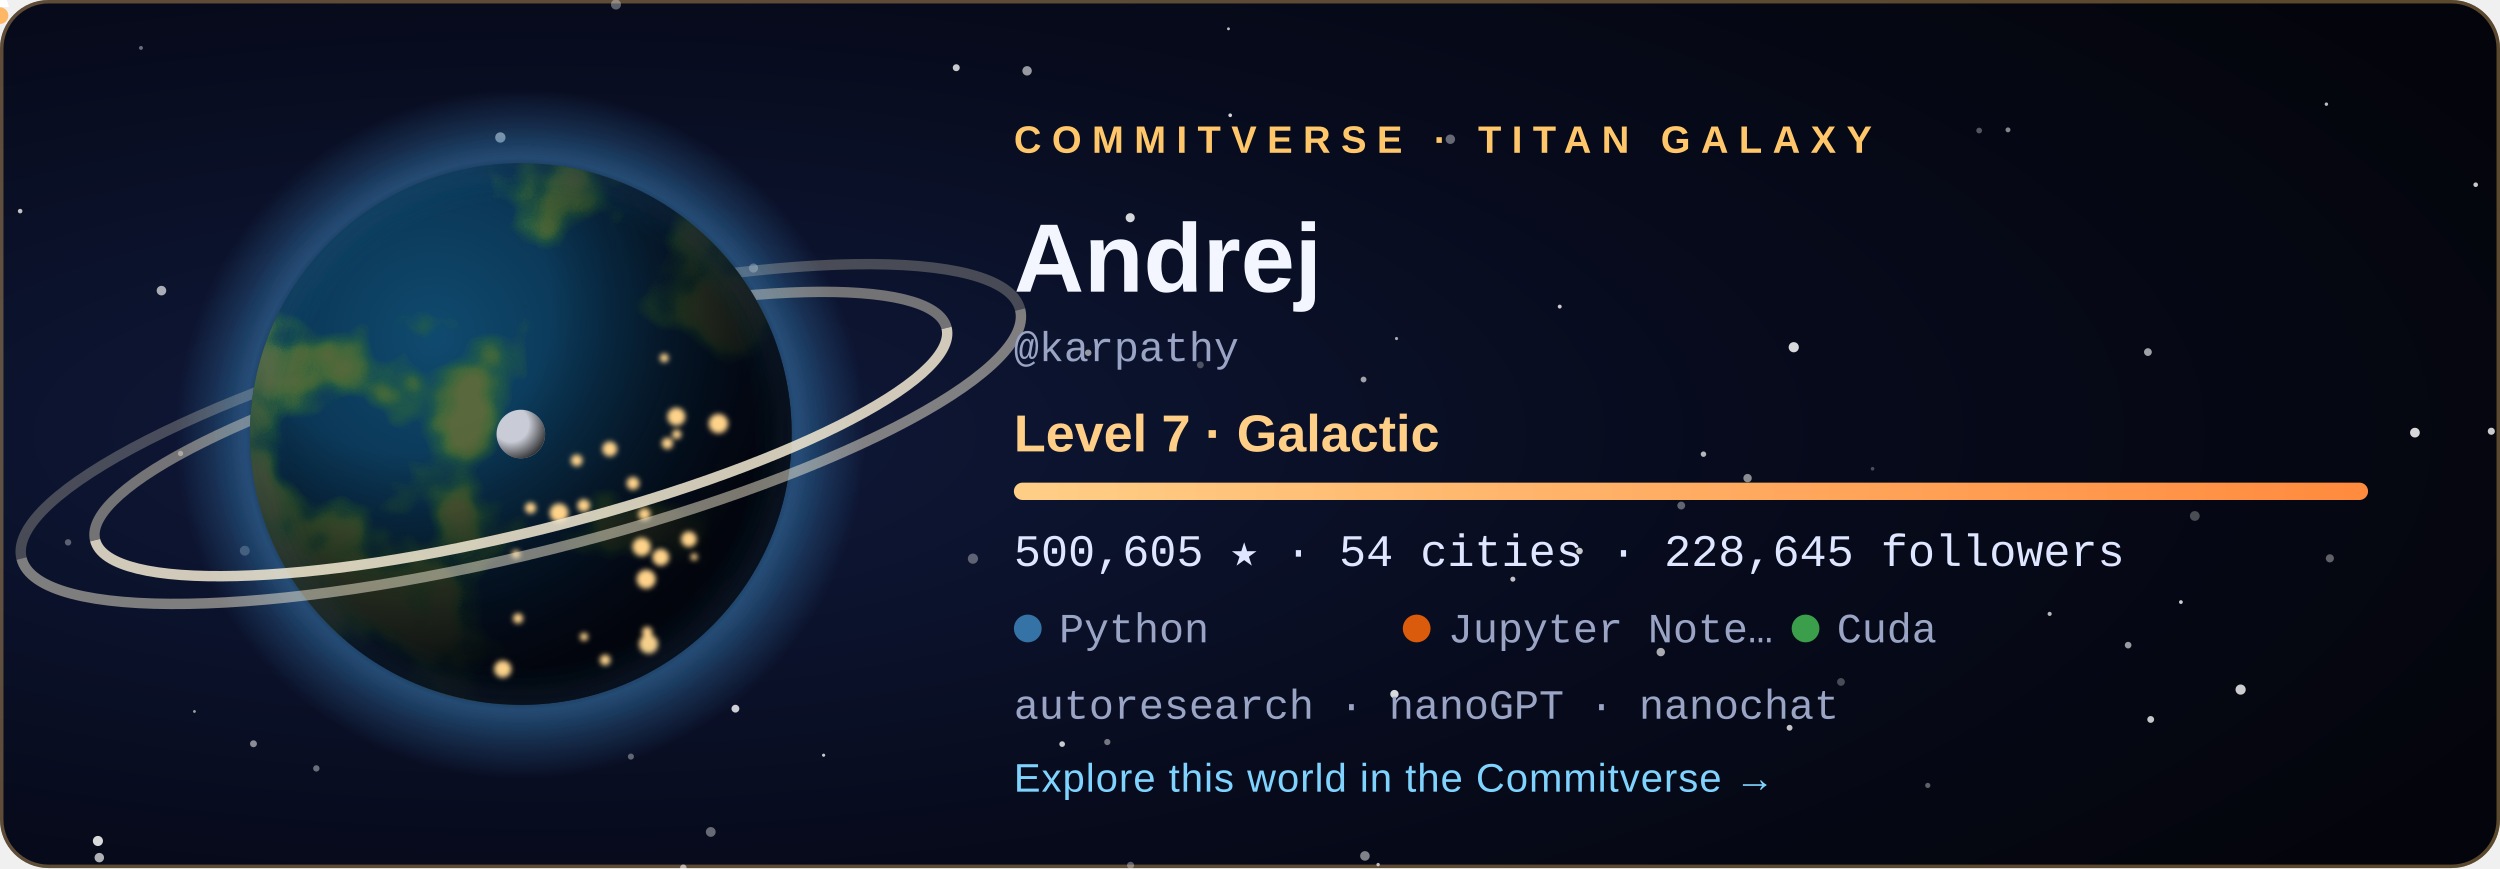
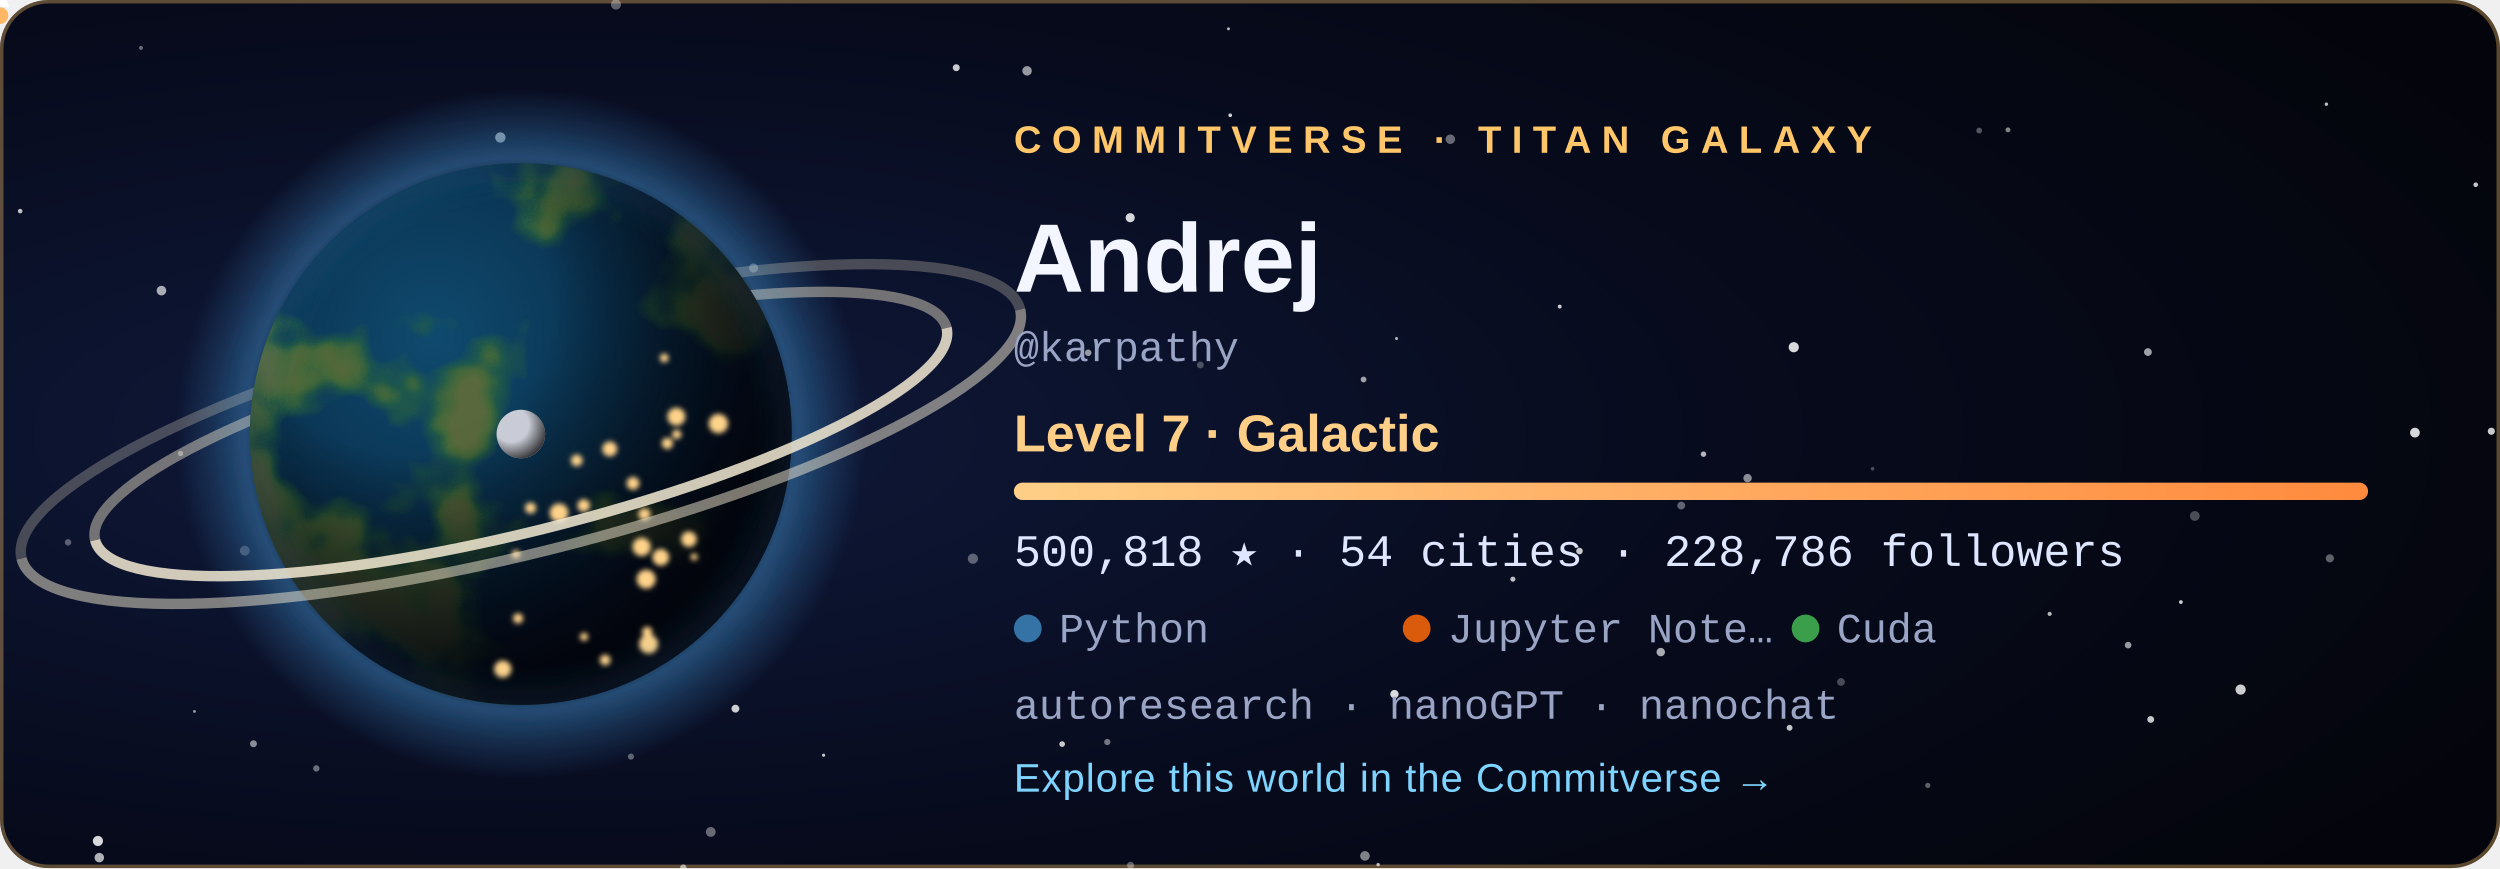
<svg xmlns="http://www.w3.org/2000/svg" width="720" height="250" viewBox="0 0 720 250" role="img" aria-labelledby="title">
  <style>
  .tw { animation: tw 3.6s ease-in-out infinite; }
  .city { animation: city 2.8s ease-in-out infinite; }
  @keyframes tw { 0%, 100% { opacity: .2 } 50% { opacity: 1 } }
  @keyframes city { 0%, 100% { opacity: .55 } 50% { opacity: 1 } }
  .rocket { animation: launch 7s ease-in infinite; transform-origin: 0 0; }
  @keyframes launch { 0% { transform: translate(178.08px, 59.48px); opacity: 0 } 6% { opacity: 1 } 45% { transform: translate(220.2px, -38.8px); opacity: 0 } 100% { opacity: 0 } }
  .aurora { animation: aurora 5s ease-in-out infinite; }
  @keyframes aurora { 0%, 100% { opacity: .35 } 50% { opacity: .85 } }
  text { font-family: 'Segoe UI', Ubuntu, 'Helvetica Neue', Arial, sans-serif; }
  .tag { font-size: 11px; letter-spacing: 3px; font-weight: 700; }
  .name { font-size: 28px; font-weight: 700; fill: #f4f6ff; }
  .level { font-size: 15px; font-weight: 600; fill: #ffcf87; }
  .stat { font-family: 'SFMono-Regular', Consolas, 'Liberation Mono', Menlo, monospace; font-size: 13px; fill: #dfe6ff; }
  .small { font-family: 'SFMono-Regular', Consolas, 'Liberation Mono', Menlo, monospace; font-size: 12px; fill: #9aa4c4; }
  .link { font-size: 11.5px; fill: #7fd4ff; letter-spacing: .3px; }
</style>
  <defs>
    <radialGradient id="bg" cx="22%" cy="50%" r="85%">
      <stop offset="0" stop-color="#101a3c" />
      <stop offset=".55" stop-color="#070b1d" />
      <stop offset="1" stop-color="#04050c" />
    </radialGradient>
    <radialGradient id="ocean" cx="34%" cy="32%" r="80%">
      <stop offset="0" stop-color="#0f4a6e" />
      <stop offset="1" stop-color="#04142b" />
    </radialGradient>
    <radialGradient id="shade" cx="28%" cy="26%" r="92%">
      <stop offset=".3" stop-color="#000" stop-opacity="0" />
      <stop offset=".58" stop-color="#02030a" stop-opacity=".62" />
      <stop offset=".78" stop-color="#02030a" stop-opacity=".93" />
      <stop offset="1" stop-color="#02030a" stop-opacity=".98" />
    </radialGradient>
    <radialGradient id="glow" cx="50%" cy="50%" r="50%">
      <stop offset=".72" stop-color="#3572A5" stop-opacity="0" />
      <stop offset=".8" stop-color="#3572A5" stop-opacity=".55" />
      <stop offset="1" stop-color="#3572A5" stop-opacity="0" />
    </radialGradient>
    <radialGradient id="moonShade" cx="30%" cy="30%" r="80%">
      <stop offset=".45" stop-color="#000" stop-opacity="0" />
      <stop offset="1" stop-color="#000" stop-opacity=".8" />
    </radialGradient>
    <linearGradient id="bar" x1="0" x2="1">
      <stop offset="0" stop-color="#ffcf87" />
      <stop offset="1" stop-color="#ff8a3d" />
    </linearGradient>
    <clipPath id="disc">
      <circle cx="150" cy="125" r="78" />
    </clipPath>
    <filter id="land" x="0" y="0" width="100%" height="100%">
      <feTurbulence type="fractalNoise" baseFrequency="0.021" numOctaves="4" seed="408" result="n" />
      <feColorMatrix in="n" type="matrix" values="0 0 0 0 0  0 0 0 0 0  0 0 0 0 0  8.5 0 0 0 -4.31" result="mask" />
      <feFlood flood-color="#2f6a34" result="low" />
      <feComposite in="low" in2="mask" operator="in" result="lowland" />
      <feColorMatrix in="n" type="matrix" values="0 0 0 0 0  0 0 0 0 0  0 0 0 0 0  10.0 0 0 0 -5.76" result="mask2" />
      <feFlood flood-color="#5b6b3a" result="high" />
      <feComposite in="high" in2="mask2" operator="in" result="highland" />
      <feMerge>
        <feMergeNode in="lowland" />
        <feMergeNode in="highland" />
      </feMerge>
    </filter>
    <filter id="blur" x="-30%" y="-30%" width="160%" height="160%">
      <feGaussianBlur stdDeviation="5" />
    </filter>
    <filter id="soft">
      <feGaussianBlur stdDeviation="0.8" />
    </filter>
  </defs>
  <rect width="720" height="250" rx="14" fill="url(#bg)" />
  <rect x=".5" y=".5" width="719" height="249" rx="13.5" fill="none" stroke="#ffc76a" stroke-opacity=".35" />
  <circle cx="28.6" cy="247.0" r="1.36" fill="#fff" opacity="0.68" class="tw" style="animation-delay:2.89s" />
  <circle cx="670.0" cy="30.0" r="0.50" fill="#fff" opacity="0.73" />
  <circle cx="318.9" cy="213.7" r="0.90" fill="#fff" opacity="0.44" />
  <circle cx="156.3" cy="83.3" r="0.57" fill="#fff" opacity="0.56" class="tw" style="animation-delay:1.90s" />
  <circle cx="325.6" cy="249.2" r="1.02" fill="#fff" opacity="0.34" />
  <circle cx="530.2" cy="196.4" r="1.12" fill="#fff" opacity="0.27" />
  <circle cx="671.0" cy="160.8" r="1.17" fill="#fff" opacity="0.36" />
  <circle cx="612.9" cy="185.8" r="0.96" fill="#fff" opacity="0.59" />
  <circle cx="392.7" cy="109.3" r="0.84" fill="#fff" opacity="0.61" />
  <circle cx="40.6" cy="13.8" r="0.57" fill="#fff" opacity="0.40" />
  <circle cx="180.0" cy="143.8" r="1.01" fill="#fff" opacity="0.78" />
  <circle cx="393.1" cy="246.5" r="1.38" fill="#fff" opacity="0.49" />
  <circle cx="396.9" cy="249.0" r="0.50" fill="#fff" opacity="0.70" />
  <circle cx="590.3" cy="176.8" r="0.60" fill="#fff" opacity="0.71" />
  <circle cx="217.0" cy="77.2" r="1.31" fill="#fff" opacity="0.45" />
  <circle cx="237.2" cy="217.5" r="0.46" fill="#fff" opacity="0.78" class="tw" style="animation-delay:2.80s" />
  <circle cx="280.2" cy="160.9" r="1.47" fill="#fff" opacity="0.34" />
  <circle cx="46.5" cy="83.7" r="1.38" fill="#fff" opacity="0.65" class="tw" style="animation-delay:0.33s" />
  <circle cx="19.6" cy="156.2" r="0.93" fill="#fff" opacity="0.33" />
  <circle cx="516.6" cy="100.0" r="1.47" fill="#fff" opacity="0.84" />
  <circle cx="717.5" cy="124.2" r="1.03" fill="#fff" opacity="0.79" class="tw" style="animation-delay:0.27s" />
  <circle cx="490.6" cy="130.8" r="0.79" fill="#fff" opacity="0.70" />
  <circle cx="713.0" cy="53.2" r="0.67" fill="#fff" opacity="0.78" class="tw" style="animation-delay:0.71s" />
  <circle cx="484.2" cy="145.6" r="1.13" fill="#fff" opacity="0.37" />
  <circle cx="695.5" cy="124.6" r="1.40" fill="#fff" opacity="0.84" class="tw" style="animation-delay:1.36s" />
  <circle cx="435.7" cy="166.8" r="0.73" fill="#fff" opacity="0.75" class="tw" style="animation-delay:2.96s" />
  <circle cx="361.1" cy="76.0" r="0.98" fill="#fff" opacity="0.50" />
  <circle cx="570.0" cy="37.6" r="0.83" fill="#fff" opacity="0.32" />
  <circle cx="478.3" cy="187.8" r="1.21" fill="#fff" opacity="0.66" />
  <circle cx="353.8" cy="8.3" r="0.42" fill="#fff" opacity="0.74" />
  <circle cx="313.4" cy="101.6" r="0.95" fill="#fff" opacity="0.57" />
  <circle cx="449.2" cy="88.3" r="0.57" fill="#fff" opacity="0.79" />
  <circle cx="70.5" cy="158.6" r="1.42" fill="#fff" opacity="0.28" />
  <circle cx="325.5" cy="62.7" r="1.31" fill="#fff" opacity="0.83" />
  <circle cx="454.9" cy="158.7" r="0.95" fill="#fff" opacity="0.77" />
  <circle cx="91.1" cy="221.3" r="0.92" fill="#fff" opacity="0.40" />
  <circle cx="5.8" cy="60.8" r="0.66" fill="#fff" opacity="0.75" class="tw" style="animation-delay:0.31s" />
  <circle cx="275.4" cy="19.5" r="1.01" fill="#fff" opacity="0.78" />
  <circle cx="177.4" cy="1.3" r="1.45" fill="#fff" opacity="0.35" class="tw" style="animation-delay:2.52s" />
  <circle cx="618.6" cy="101.4" r="1.12" fill="#fff" opacity="0.62" />
  <circle cx="578.3" cy="37.4" r="0.71" fill="#fff" opacity="0.51" />
  <circle cx="138.3" cy="172.9" r="0.59" fill="#fff" opacity="0.43" class="tw" style="animation-delay:3.46s" />
  <circle cx="555.2" cy="226.2" r="0.75" fill="#fff" opacity="0.36" class="tw" style="animation-delay:1.51s" />
  <circle cx="116.7" cy="105.1" r="0.57" fill="#fff" opacity="0.71" class="tw" style="animation-delay:2.31s" />
  <circle cx="619.4" cy="207.2" r="0.99" fill="#fff" opacity="0.77" />
  <circle cx="52.0" cy="130.6" r="0.77" fill="#fff" opacity="0.44" class="tw" style="animation-delay:2.37s" />
  <circle cx="515.4" cy="209.6" r="0.85" fill="#fff" opacity="0.76" class="tw" style="animation-delay:1.27s" />
  <circle cx="196.8" cy="249.9" r="0.95" fill="#fff" opacity="0.46" />
  <circle cx="181.7" cy="217.9" r="0.88" fill="#fff" opacity="0.36" />
  <circle cx="295.8" cy="20.4" r="1.36" fill="#fff" opacity="0.58" class="tw" style="animation-delay:1.37s" />
  <circle cx="211.8" cy="204.1" r="1.13" fill="#fff" opacity="0.80" />
  <circle cx="130.9" cy="193.8" r="0.66" fill="#fff" opacity="0.78" class="tw" style="animation-delay:0.04s" />
  <circle cx="56.0" cy="204.9" r="0.41" fill="#fff" opacity="0.60" class="tw" style="animation-delay:3.32s" />
  <circle cx="354.3" cy="33.2" r="0.54" fill="#fff" opacity="0.82" class="tw" style="animation-delay:2.94s" />
  <circle cx="204.7" cy="239.6" r="1.41" fill="#fff" opacity="0.39" class="tw" style="animation-delay:1.64s" />
  <circle cx="402.2" cy="97.5" r="0.46" fill="#fff" opacity="0.65" />
  <circle cx="628.1" cy="173.4" r="0.55" fill="#fff" opacity="0.80" />
  <circle cx="539.3" cy="135.0" r="0.53" fill="#fff" opacity="0.27" />
  <circle cx="305.9" cy="214.3" r="0.82" fill="#fff" opacity="0.78" class="tw" style="animation-delay:3.13s" />
  <circle cx="632.1" cy="148.6" r="1.41" fill="#fff" opacity="0.28" />
  <circle cx="196.8" cy="249.9" r="0.86" fill="#fff" opacity="0.25" />
  <circle cx="503.3" cy="137.7" r="1.21" fill="#fff" opacity="0.53" />
  <circle cx="645.3" cy="198.6" r="1.47" fill="#fff" opacity="0.80" />
  <circle cx="401.6" cy="199.9" r="1.20" fill="#fff" opacity="0.84" />
  <circle cx="345.7" cy="105.1" r="0.99" fill="#fff" opacity="0.27" />
  <circle cx="183.2" cy="65.7" r="1.47" fill="#fff" opacity="0.63" class="tw" style="animation-delay:1.25s" />
  <circle cx="144.1" cy="39.6" r="1.49" fill="#fff" opacity="0.63" />
  <circle cx="417.7" cy="40.1" r="1.36" fill="#fff" opacity="0.39" />
  <circle cx="28.2" cy="242.2" r="1.46" fill="#fff" opacity="0.84" />
  <circle cx="73.0" cy="214.2" r="1.00" fill="#fff" opacity="0.52" />
  <circle cx="150" cy="125" r="99.84" fill="url(#glow)" />
  <path d="M 23.64 125 A 126.36 28.08 0 0 1 276.36 125" fill="none" stroke="#e9dfc6" stroke-width="3" opacity="0.468" transform="rotate(-14 150 125)" />
  <path d="M 1.8 125 A 148.2 34.32 0 0 1 298.2 125" fill="none" stroke="#e9dfc6" stroke-width="3" opacity="0.275" transform="rotate(-14 150 125)" />
  <g clip-path="url(#disc)">
    <circle cx="150" cy="125" r="78" fill="url(#ocean)" />
    <rect x="72" y="47" width="156" height="156" filter="url(#land)" opacity=".95" />
    <circle cx="150" cy="125" r="78" fill="url(#shade)" />
    <g filter="url(#soft)">
      <circle cx="149.2" cy="178.1" r="1.46" fill="#ffd38a" class="city" style="animation-delay:1.12s" />
      <circle cx="161.0" cy="147.7" r="2.70" fill="#ffd38a" class="city" style="animation-delay:0.86s" />
      <circle cx="166.1" cy="132.6" r="1.68" fill="#ffd38a" class="city" style="animation-delay:2.26s" />
      <circle cx="186.4" cy="182.0" r="1.49" fill="#ffd38a" class="city" style="animation-delay:0.74s" />
      <circle cx="194.9" cy="125.1" r="1.35" fill="#ffd38a" class="city" style="animation-delay:1.22s" />
      <circle cx="186.1" cy="166.8" r="2.74" fill="#ffd38a" class="city" style="animation-delay:0.34s" />
      <circle cx="199.9" cy="160.4" r="1.02" fill="#ffd38a" class="city" style="animation-delay:0.28s" />
      <circle cx="198.4" cy="155.3" r="2.24" fill="#ffd38a" class="city" style="animation-delay:0.11s" />
      <circle cx="192.2" cy="127.7" r="1.63" fill="#ffd38a" class="city" style="animation-delay:0.76s" />
      <circle cx="206.9" cy="122.0" r="2.80" fill="#ffd38a" class="city" style="animation-delay:0.01s" />
      <circle cx="148.6" cy="159.6" r="1.20" fill="#ffd38a" class="city" style="animation-delay:2.41s" />
      <circle cx="191.3" cy="103.1" r="1.27" fill="#ffd38a" class="city" style="animation-delay:1.56s" />
      <circle cx="185.6" cy="148.1" r="1.76" fill="#ffd38a" class="city" style="animation-delay:2.33s" />
      <circle cx="184.8" cy="157.5" r="2.64" fill="#ffd38a" class="city" style="animation-delay:1.87s" />
      <circle cx="144.8" cy="192.7" r="2.48" fill="#ffd38a" class="city" style="animation-delay:0.82s" />
      <circle cx="152.8" cy="146.3" r="1.60" fill="#ffd38a" class="city" style="animation-delay:0.95s" />
      <circle cx="182.3" cy="139.2" r="1.85" fill="#ffd38a" class="city" style="animation-delay:2.07s" />
      <circle cx="168.1" cy="145.6" r="1.83" fill="#ffd38a" class="city" style="animation-delay:2.50s" />
      <circle cx="194.8" cy="120.0" r="2.59" fill="#ffd38a" class="city" style="animation-delay:1.17s" />
      <circle cx="186.8" cy="185.5" r="2.75" fill="#ffd38a" class="city" style="animation-delay:0.58s" />
      <circle cx="175.6" cy="129.3" r="2.15" fill="#ffd38a" class="city" style="animation-delay:2.90s" />
      <circle cx="190.3" cy="160.5" r="2.42" fill="#ffd38a" class="city" style="animation-delay:0.89s" />
      <circle cx="168.2" cy="183.4" r="1.17" fill="#ffd38a" class="city" style="animation-delay:2.16s" />
      <circle cx="174.3" cy="190.1" r="1.55" fill="#ffd38a" class="city" style="animation-delay:2.38s" />
    </g>
  </g>
  <circle cx="150" cy="125" r="78" fill="none" stroke="#3572A5" stroke-opacity=".7" stroke-width="2" filter="url(#blur)" />
  <path d="M 23.64 125 A 126.36 28.08 0 0 0 276.36 125" fill="none" stroke="#f3ead2" stroke-width="3" opacity="0.85" transform="rotate(-14 150 125)" />
  <path d="M 1.8 125 A 148.2 34.32 0 0 0 298.2 125" fill="none" stroke="#f3ead2" stroke-width="3" opacity="0.5" transform="rotate(-14 150 125)" />
  <g transform="translate(150 125)">
    <circle r="1.6" fill="#bfe8ff">
      <animateMotion dur="6s" begin="-0s" repeatCount="indefinite" path="M 89.7 0 A 89.7 23.4 0 1 1 -89.7 0 A 89.7 23.4 0 1 1 89.7 0" />
    </circle>
    <circle r="1.6" fill="#bfe8ff">
      <animateMotion dur="8.3s" begin="-1.7s" repeatCount="indefinite" path="M 89.7 0 A 89.7 32.76 0 1 1 -89.7 0 A 89.7 32.76 0 1 1 89.7 0" />
    </circle>
    <circle r="1.6" fill="#bfe8ff">
      <animateMotion dur="10.6s" begin="-3.4s" repeatCount="indefinite" path="M 89.7 0 A 89.7 42.12 0 1 1 -89.7 0 A 89.7 42.12 0 1 1 89.7 0" />
    </circle>
    <g>
      <circle r="7" fill="#c9ccd6" />
      <circle r="7" fill="url(#moonShade)" />
      <animateMotion dur="16s" repeatCount="indefinite" path="M 113.1 0 A 113.1 42.9 0 1 1 -113.1 0 A 113.1 42.9 0 1 1 113.1 0" />
    </g>
  </g>
  <g class="rocket">
    <path d="M0 -6 L2.6 2 L-2.6 2 Z" fill="#fff" />
    <circle cy="4.5" r="2.4" fill="#ffb054" opacity=".9" />
  </g>
  <text x="292" y="44" class="tag" fill="#ffc76a">COMMITVERSE · TITAN GALAXY</text>
  <text x="292" y="84" class="name">Andrej</text>
  <text x="292" y="104" class="small">@karpathy</text>
  <text x="292" y="130" class="level">Level 7 · Galactic</text>
  <rect x="292" y="139" width="390" height="5" rx="2.5" fill="#ffffff" fill-opacity=".1" />
  <rect x="292" y="139" width="390.0" height="5" rx="2.5" fill="url(#bar)" />
-   <text x="292" y="163" class="stat">500,605 ★  ·  54 cities  ·  228,645 followers</text>
+   <text x="292" y="163" class="stat">500,818 ★  ·  54 cities  ·  228,786 followers</text>
  <circle cx="296" cy="181" r="4" fill="#3572A5" />
  <text x="305" y="185" class="small">Python</text>
  <circle cx="408" cy="181" r="4" fill="#DA5B0B" />
  <text x="417" y="185" class="small">Jupyter Note…</text>
  <circle cx="520" cy="181" r="4" fill="#3A9E4A" />
  <text x="529" y="185" class="small">Cuda</text>
  <text x="292" y="207" class="small">autoresearch · nanoGPT · nanochat</text>
  <text x="292" y="228" class="link">Explore this world in the Commitverse  →</text>
</svg>
